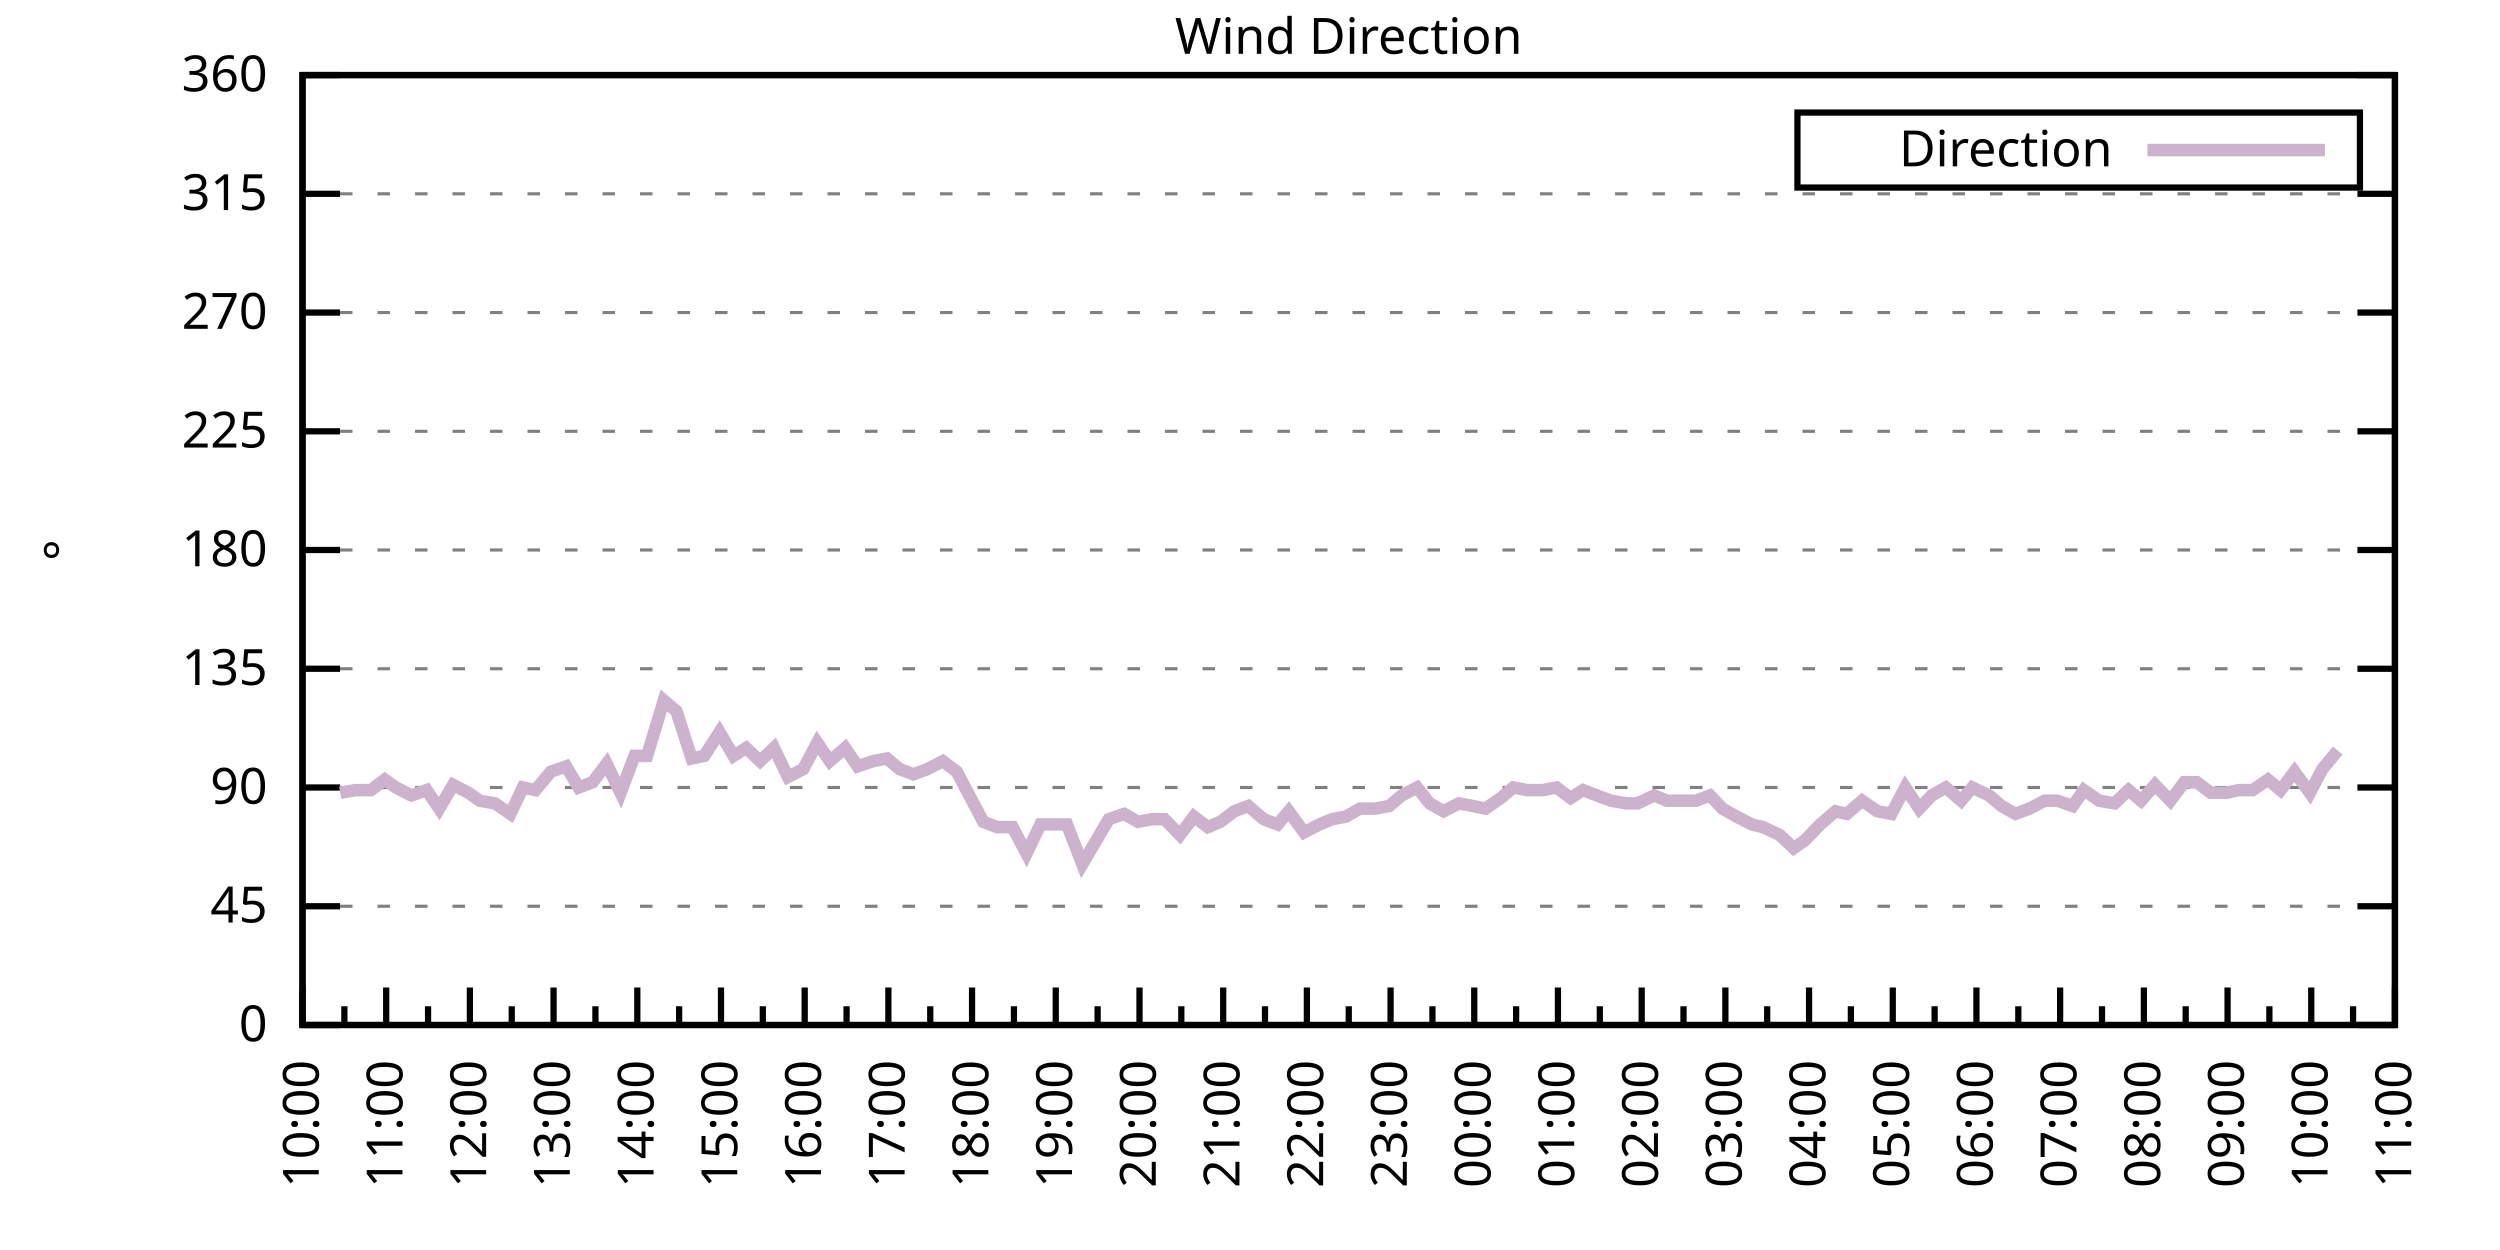
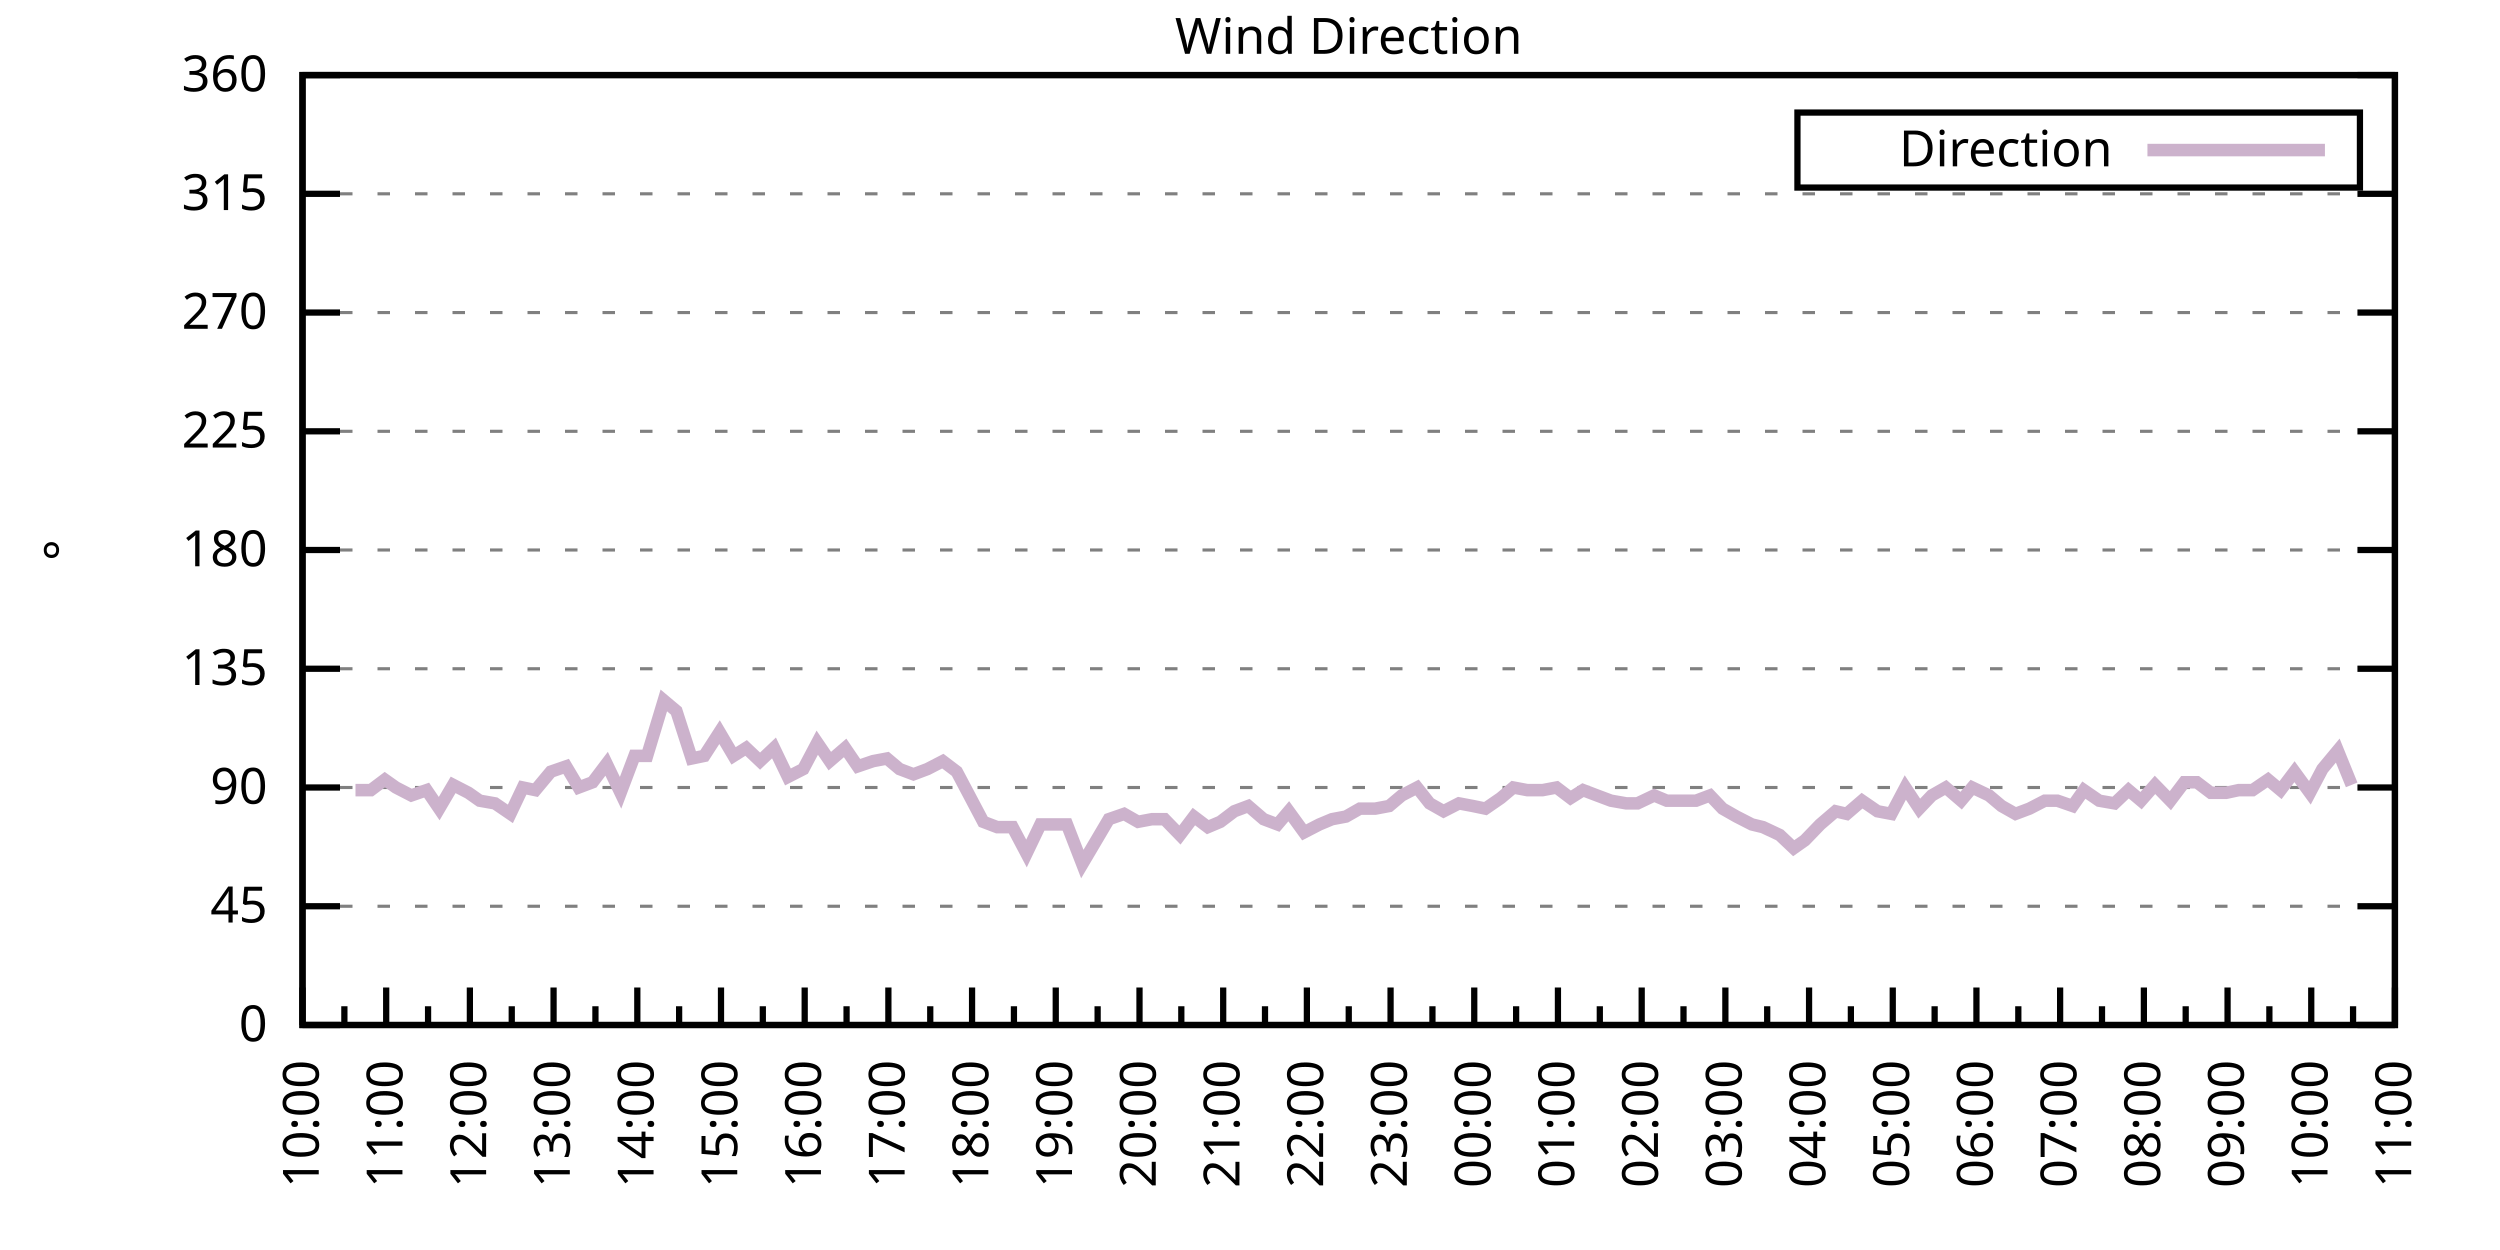
<svg xmlns="http://www.w3.org/2000/svg" xmlns:xlink="http://www.w3.org/1999/xlink" width="400" height="200" viewBox="0 0 400 200">
  <g id="gnuplot_canvas">
    <rect x="0" y="0" width="400" height="200" fill="none" />
    <defs>
      <circle id="gpDot" r="0.5" stroke-width="0.5" stroke="currentColor" />
      <path id="gpPt0" stroke-width="0.333" stroke="currentColor" d="M-1,0 h2 M0,-1 v2" />
      <path id="gpPt1" stroke-width="0.333" stroke="currentColor" d="M-1,-1 L1,1 M1,-1 L-1,1" />
      <path id="gpPt2" stroke-width="0.333" stroke="currentColor" d="M-1,0 L1,0 M0,-1 L0,1 M-1,-1 L1,1 M-1,1 L1,-1" />
      <rect id="gpPt3" stroke-width="0.333" stroke="currentColor" x="-1" y="-1" width="2" height="2" />
      <rect id="gpPt4" stroke-width="0.333" stroke="currentColor" fill="currentColor" x="-1" y="-1" width="2" height="2" />
      <circle id="gpPt5" stroke-width="0.333" stroke="currentColor" cx="0" cy="0" r="1" />
      <use xlink:href="#gpPt5" id="gpPt6" fill="currentColor" stroke="none" />
      <path id="gpPt7" stroke-width="0.333" stroke="currentColor" d="M0,-1.33 L-1.33,0.67 L1.33,0.67 z" />
      <use xlink:href="#gpPt7" id="gpPt8" fill="currentColor" stroke="none" />
      <use xlink:href="#gpPt7" id="gpPt9" stroke="currentColor" transform="rotate(180)" />
      <use xlink:href="#gpPt9" id="gpPt10" fill="currentColor" stroke="none" />
      <use xlink:href="#gpPt3" id="gpPt11" stroke="currentColor" transform="rotate(45)" />
      <use xlink:href="#gpPt11" id="gpPt12" fill="currentColor" stroke="none" />
      <path id="gpPt13" stroke-width="0.333" stroke="currentColor" d="M0,1.330 L1.265,0.411 L0.782,-1.067 L-0.782,-1.076 L-1.265,0.411 z" />
      <use xlink:href="#gpPt13" id="gpPt14" fill="currentColor" stroke="none" />
      <filter id="textbox" filterUnits="objectBoundingBox" x="0" y="0" height="1" width="1">
        <feFlood flood-color="white" flood-opacity="1" result="bgnd" />
        <feComposite in="SourceGraphic" in2="bgnd" operator="atop" />
      </filter>
      <filter id="greybox" filterUnits="objectBoundingBox" x="0" y="0" height="1" width="1">
        <feFlood flood-color="lightgrey" flood-opacity="1" result="grey" />
        <feComposite in="SourceGraphic" in2="grey" operator="atop" />
      </filter>
    </defs>
    <g fill="none" color="white" stroke="currentColor" stroke-width="1.00" stroke-linecap="butt" stroke-linejoin="miter">
</g>
    <g fill="none" color="black" stroke="currentColor" stroke-width="1.00" stroke-linecap="butt" stroke-linejoin="miter">
      <g stroke="none" shape-rendering="crispEdges">
        <polygon fill="rgb(255, 255, 255)" points="48.40,164.00 383.18,164.00 383.18,12.02 48.40,12.02 " />
      </g>
    </g>
    <g fill="none" color="black" stroke="currentColor" stroke-width="1.00" stroke-linecap="butt" stroke-linejoin="miter">
</g>
    <g fill="none" color="black" stroke="black" stroke-width="0.50" stroke-linecap="butt" stroke-linejoin="miter">
</g>
    <g fill="none" color="gray" stroke="currentColor" stroke-width="0.50" stroke-linecap="butt" stroke-linejoin="miter">
      <path stroke="gray" stroke-dasharray="2,4" class="gridline" d="M48.40,164.00 L383.19,164.00  " />
    </g>
    <g fill="none" color="gray" stroke="gray" stroke-width="1.00" stroke-linecap="butt" stroke-linejoin="miter">
</g>
    <g fill="none" color="black" stroke="currentColor" stroke-width="1.00" stroke-linecap="butt" stroke-linejoin="miter">
      <path stroke="black" d="M48.40,164.00 L54.40,164.00 M383.19,164.00 L377.19,164.00  " />
      <g transform="translate(42.80,166.60)" stroke="none" fill="black" font-family="Sans" font-size="8.00" text-anchor="end">
        <text>
          <tspan font-family="Sans"> 0</tspan>
        </text>
      </g>
    </g>
    <g fill="none" color="black" stroke="currentColor" stroke-width="1.00" stroke-linecap="butt" stroke-linejoin="miter">
</g>
    <g fill="none" color="black" stroke="black" stroke-width="0.50" stroke-linecap="butt" stroke-linejoin="miter">
</g>
    <g fill="none" color="gray" stroke="currentColor" stroke-width="0.50" stroke-linecap="butt" stroke-linejoin="miter">
      <path stroke="gray" stroke-dasharray="2,4" class="gridline" d="M48.40,145.00 L383.19,145.00  " />
    </g>
    <g fill="none" color="gray" stroke="gray" stroke-width="1.00" stroke-linecap="butt" stroke-linejoin="miter">
</g>
    <g fill="none" color="black" stroke="currentColor" stroke-width="1.00" stroke-linecap="butt" stroke-linejoin="miter">
      <path stroke="black" d="M48.40,145.00 L54.40,145.00 M383.19,145.00 L377.19,145.00  " />
      <g transform="translate(42.80,147.60)" stroke="none" fill="black" font-family="Sans" font-size="8.00" text-anchor="end">
        <text>
          <tspan font-family="Sans"> 45</tspan>
        </text>
      </g>
    </g>
    <g fill="none" color="black" stroke="currentColor" stroke-width="1.00" stroke-linecap="butt" stroke-linejoin="miter">
</g>
    <g fill="none" color="black" stroke="black" stroke-width="0.50" stroke-linecap="butt" stroke-linejoin="miter">
</g>
    <g fill="none" color="gray" stroke="currentColor" stroke-width="0.50" stroke-linecap="butt" stroke-linejoin="miter">
      <path stroke="gray" stroke-dasharray="2,4" class="gridline" d="M48.40,126.00 L383.19,126.00  " />
    </g>
    <g fill="none" color="gray" stroke="gray" stroke-width="1.00" stroke-linecap="butt" stroke-linejoin="miter">
</g>
    <g fill="none" color="black" stroke="currentColor" stroke-width="1.00" stroke-linecap="butt" stroke-linejoin="miter">
      <path stroke="black" d="M48.40,126.00 L54.40,126.00 M383.19,126.00 L377.19,126.00  " />
      <g transform="translate(42.80,128.60)" stroke="none" fill="black" font-family="Sans" font-size="8.00" text-anchor="end">
        <text>
          <tspan font-family="Sans"> 90</tspan>
        </text>
      </g>
    </g>
    <g fill="none" color="black" stroke="currentColor" stroke-width="1.00" stroke-linecap="butt" stroke-linejoin="miter">
</g>
    <g fill="none" color="black" stroke="black" stroke-width="0.50" stroke-linecap="butt" stroke-linejoin="miter">
</g>
    <g fill="none" color="gray" stroke="currentColor" stroke-width="0.50" stroke-linecap="butt" stroke-linejoin="miter">
      <path stroke="gray" stroke-dasharray="2,4" class="gridline" d="M48.40,107.00 L383.19,107.00  " />
    </g>
    <g fill="none" color="gray" stroke="gray" stroke-width="1.00" stroke-linecap="butt" stroke-linejoin="miter">
</g>
    <g fill="none" color="black" stroke="currentColor" stroke-width="1.00" stroke-linecap="butt" stroke-linejoin="miter">
      <path stroke="black" d="M48.40,107.00 L54.40,107.00 M383.19,107.00 L377.19,107.00  " />
      <g transform="translate(42.80,109.60)" stroke="none" fill="black" font-family="Sans" font-size="8.00" text-anchor="end">
        <text>
          <tspan font-family="Sans"> 135</tspan>
        </text>
      </g>
    </g>
    <g fill="none" color="black" stroke="currentColor" stroke-width="1.00" stroke-linecap="butt" stroke-linejoin="miter">
</g>
    <g fill="none" color="black" stroke="black" stroke-width="0.50" stroke-linecap="butt" stroke-linejoin="miter">
</g>
    <g fill="none" color="gray" stroke="currentColor" stroke-width="0.50" stroke-linecap="butt" stroke-linejoin="miter">
      <path stroke="gray" stroke-dasharray="2,4" class="gridline" d="M48.40,88.00 L383.19,88.00  " />
    </g>
    <g fill="none" color="gray" stroke="gray" stroke-width="1.00" stroke-linecap="butt" stroke-linejoin="miter">
</g>
    <g fill="none" color="black" stroke="currentColor" stroke-width="1.00" stroke-linecap="butt" stroke-linejoin="miter">
      <path stroke="black" d="M48.40,88.00 L54.40,88.00 M383.19,88.00 L377.19,88.00  " />
      <g transform="translate(42.80,90.60)" stroke="none" fill="black" font-family="Sans" font-size="8.00" text-anchor="end">
        <text>
          <tspan font-family="Sans"> 180</tspan>
        </text>
      </g>
    </g>
    <g fill="none" color="black" stroke="currentColor" stroke-width="1.00" stroke-linecap="butt" stroke-linejoin="miter">
</g>
    <g fill="none" color="black" stroke="black" stroke-width="0.50" stroke-linecap="butt" stroke-linejoin="miter">
</g>
    <g fill="none" color="gray" stroke="currentColor" stroke-width="0.50" stroke-linecap="butt" stroke-linejoin="miter">
      <path stroke="gray" stroke-dasharray="2,4" class="gridline" d="M48.40,69.01 L383.19,69.01  " />
    </g>
    <g fill="none" color="gray" stroke="gray" stroke-width="1.00" stroke-linecap="butt" stroke-linejoin="miter">
</g>
    <g fill="none" color="black" stroke="currentColor" stroke-width="1.00" stroke-linecap="butt" stroke-linejoin="miter">
      <path stroke="black" d="M48.40,69.01 L54.40,69.01 M383.19,69.01 L377.19,69.01  " />
      <g transform="translate(42.80,71.61)" stroke="none" fill="black" font-family="Sans" font-size="8.00" text-anchor="end">
        <text>
          <tspan font-family="Sans"> 225</tspan>
        </text>
      </g>
    </g>
    <g fill="none" color="black" stroke="currentColor" stroke-width="1.00" stroke-linecap="butt" stroke-linejoin="miter">
</g>
    <g fill="none" color="black" stroke="black" stroke-width="0.50" stroke-linecap="butt" stroke-linejoin="miter">
</g>
    <g fill="none" color="gray" stroke="currentColor" stroke-width="0.50" stroke-linecap="butt" stroke-linejoin="miter">
      <path stroke="gray" stroke-dasharray="2,4" class="gridline" d="M48.40,50.01 L383.19,50.01  " />
    </g>
    <g fill="none" color="gray" stroke="gray" stroke-width="1.00" stroke-linecap="butt" stroke-linejoin="miter">
</g>
    <g fill="none" color="black" stroke="currentColor" stroke-width="1.00" stroke-linecap="butt" stroke-linejoin="miter">
      <path stroke="black" d="M48.40,50.01 L54.40,50.01 M383.19,50.01 L377.19,50.01  " />
      <g transform="translate(42.80,52.61)" stroke="none" fill="black" font-family="Sans" font-size="8.00" text-anchor="end">
        <text>
          <tspan font-family="Sans"> 270</tspan>
        </text>
      </g>
    </g>
    <g fill="none" color="black" stroke="currentColor" stroke-width="1.00" stroke-linecap="butt" stroke-linejoin="miter">
</g>
    <g fill="none" color="black" stroke="black" stroke-width="0.50" stroke-linecap="butt" stroke-linejoin="miter">
</g>
    <g fill="none" color="gray" stroke="currentColor" stroke-width="0.50" stroke-linecap="butt" stroke-linejoin="miter">
      <path stroke="gray" stroke-dasharray="2,4" class="gridline" d="M48.40,31.01 L383.19,31.01  " />
    </g>
    <g fill="none" color="gray" stroke="gray" stroke-width="1.00" stroke-linecap="butt" stroke-linejoin="miter">
</g>
    <g fill="none" color="black" stroke="currentColor" stroke-width="1.00" stroke-linecap="butt" stroke-linejoin="miter">
      <path stroke="black" d="M48.40,31.01 L54.40,31.01 M383.19,31.01 L377.19,31.01  " />
      <g transform="translate(42.80,33.61)" stroke="none" fill="black" font-family="Sans" font-size="8.00" text-anchor="end">
        <text>
          <tspan font-family="Sans"> 315</tspan>
        </text>
      </g>
    </g>
    <g fill="none" color="black" stroke="currentColor" stroke-width="1.00" stroke-linecap="butt" stroke-linejoin="miter">
</g>
    <g fill="none" color="black" stroke="black" stroke-width="0.50" stroke-linecap="butt" stroke-linejoin="miter">
</g>
    <g fill="none" color="gray" stroke="currentColor" stroke-width="0.50" stroke-linecap="butt" stroke-linejoin="miter">
      <path stroke="gray" stroke-dasharray="2,4" class="gridline" d="M48.40,12.01 L383.19,12.01  " />
    </g>
    <g fill="none" color="gray" stroke="gray" stroke-width="1.00" stroke-linecap="butt" stroke-linejoin="miter">
</g>
    <g fill="none" color="black" stroke="currentColor" stroke-width="1.00" stroke-linecap="butt" stroke-linejoin="miter">
      <path stroke="black" d="M48.40,12.01 L54.40,12.01 M383.19,12.01 L377.19,12.01  " />
      <g transform="translate(42.80,14.61)" stroke="none" fill="black" font-family="Sans" font-size="8.00" text-anchor="end">
        <text>
          <tspan font-family="Sans"> 360</tspan>
        </text>
      </g>
    </g>
    <g fill="none" color="black" stroke="currentColor" stroke-width="1.00" stroke-linecap="butt" stroke-linejoin="miter">
      <path stroke="black" d="M48.40,164.00 L48.40,158.00  " />
      <g transform="translate(51.00,169.60) rotate(270)" stroke="none" fill="black" font-family="Sans" font-size="8.00" text-anchor="end">
        <text>
          <tspan font-family="Sans">10:00</tspan>
        </text>
      </g>
    </g>
    <g fill="none" color="black" stroke="currentColor" stroke-width="1.00" stroke-linecap="butt" stroke-linejoin="miter">
      <path stroke="black" d="M55.10,164.00 L55.10,161.00 M61.79,164.00 L61.79,158.00  " />
      <g transform="translate(64.39,169.60) rotate(270)" stroke="none" fill="black" font-family="Sans" font-size="8.00" text-anchor="end">
        <text>
          <tspan font-family="Sans">11:00</tspan>
        </text>
      </g>
    </g>
    <g fill="none" color="black" stroke="currentColor" stroke-width="1.00" stroke-linecap="butt" stroke-linejoin="miter">
      <path stroke="black" d="M68.49,164.00 L68.49,161.00 M75.18,164.00 L75.18,158.00  " />
      <g transform="translate(77.78,169.60) rotate(270)" stroke="none" fill="black" font-family="Sans" font-size="8.00" text-anchor="end">
        <text>
          <tspan font-family="Sans">12:00</tspan>
        </text>
      </g>
    </g>
    <g fill="none" color="black" stroke="currentColor" stroke-width="1.00" stroke-linecap="butt" stroke-linejoin="miter">
      <path stroke="black" d="M81.88,164.00 L81.88,161.00 M88.57,164.00 L88.57,158.00  " />
      <g transform="translate(91.17,169.60) rotate(270)" stroke="none" fill="black" font-family="Sans" font-size="8.00" text-anchor="end">
        <text>
          <tspan font-family="Sans">13:00</tspan>
        </text>
      </g>
    </g>
    <g fill="none" color="black" stroke="currentColor" stroke-width="1.00" stroke-linecap="butt" stroke-linejoin="miter">
      <path stroke="black" d="M95.27,164.00 L95.27,161.00 M101.97,164.00 L101.97,158.00  " />
      <g transform="translate(104.57,169.60) rotate(270)" stroke="none" fill="black" font-family="Sans" font-size="8.00" text-anchor="end">
        <text>
          <tspan font-family="Sans">14:00</tspan>
        </text>
      </g>
    </g>
    <g fill="none" color="black" stroke="currentColor" stroke-width="1.00" stroke-linecap="butt" stroke-linejoin="miter">
      <path stroke="black" d="M108.66,164.00 L108.66,161.00 M115.36,164.00 L115.36,158.00  " />
      <g transform="translate(117.96,169.60) rotate(270)" stroke="none" fill="black" font-family="Sans" font-size="8.00" text-anchor="end">
        <text>
          <tspan font-family="Sans">15:00</tspan>
        </text>
      </g>
    </g>
    <g fill="none" color="black" stroke="currentColor" stroke-width="1.00" stroke-linecap="butt" stroke-linejoin="miter">
      <path stroke="black" d="M122.05,164.00 L122.05,161.00 M128.75,164.00 L128.75,158.00  " />
      <g transform="translate(131.35,169.60) rotate(270)" stroke="none" fill="black" font-family="Sans" font-size="8.00" text-anchor="end">
        <text>
          <tspan font-family="Sans">16:00</tspan>
        </text>
      </g>
    </g>
    <g fill="none" color="black" stroke="currentColor" stroke-width="1.00" stroke-linecap="butt" stroke-linejoin="miter">
      <path stroke="black" d="M135.45,164.00 L135.45,161.00 M142.14,164.00 L142.14,158.00  " />
      <g transform="translate(144.74,169.60) rotate(270)" stroke="none" fill="black" font-family="Sans" font-size="8.00" text-anchor="end">
        <text>
          <tspan font-family="Sans">17:00</tspan>
        </text>
      </g>
    </g>
    <g fill="none" color="black" stroke="currentColor" stroke-width="1.00" stroke-linecap="butt" stroke-linejoin="miter">
      <path stroke="black" d="M148.84,164.00 L148.84,161.00 M155.53,164.00 L155.53,158.00  " />
      <g transform="translate(158.13,169.60) rotate(270)" stroke="none" fill="black" font-family="Sans" font-size="8.00" text-anchor="end">
        <text>
          <tspan font-family="Sans">18:00</tspan>
        </text>
      </g>
    </g>
    <g fill="none" color="black" stroke="currentColor" stroke-width="1.00" stroke-linecap="butt" stroke-linejoin="miter">
      <path stroke="black" d="M162.23,164.00 L162.23,161.00 M168.92,164.00 L168.92,158.00  " />
      <g transform="translate(171.52,169.60) rotate(270)" stroke="none" fill="black" font-family="Sans" font-size="8.00" text-anchor="end">
        <text>
          <tspan font-family="Sans">19:00</tspan>
        </text>
      </g>
    </g>
    <g fill="none" color="black" stroke="currentColor" stroke-width="1.00" stroke-linecap="butt" stroke-linejoin="miter">
      <path stroke="black" d="M175.62,164.00 L175.62,161.00 M182.32,164.00 L182.32,158.00  " />
      <g transform="translate(184.92,169.60) rotate(270)" stroke="none" fill="black" font-family="Sans" font-size="8.00" text-anchor="end">
        <text>
          <tspan font-family="Sans">20:00</tspan>
        </text>
      </g>
    </g>
    <g fill="none" color="black" stroke="currentColor" stroke-width="1.00" stroke-linecap="butt" stroke-linejoin="miter">
      <path stroke="black" d="M189.01,164.00 L189.01,161.00 M195.71,164.00 L195.71,158.00  " />
      <g transform="translate(198.31,169.60) rotate(270)" stroke="none" fill="black" font-family="Sans" font-size="8.00" text-anchor="end">
        <text>
          <tspan font-family="Sans">21:00</tspan>
        </text>
      </g>
    </g>
    <g fill="none" color="black" stroke="currentColor" stroke-width="1.00" stroke-linecap="butt" stroke-linejoin="miter">
      <path stroke="black" d="M202.40,164.00 L202.40,161.00 M209.10,164.00 L209.10,158.00  " />
      <g transform="translate(211.70,169.60) rotate(270)" stroke="none" fill="black" font-family="Sans" font-size="8.00" text-anchor="end">
        <text>
          <tspan font-family="Sans">22:00</tspan>
        </text>
      </g>
    </g>
    <g fill="none" color="black" stroke="currentColor" stroke-width="1.00" stroke-linecap="butt" stroke-linejoin="miter">
      <path stroke="black" d="M215.80,164.00 L215.80,161.00 M222.49,164.00 L222.49,158.00  " />
      <g transform="translate(225.09,169.60) rotate(270)" stroke="none" fill="black" font-family="Sans" font-size="8.00" text-anchor="end">
        <text>
          <tspan font-family="Sans">23:00</tspan>
        </text>
      </g>
    </g>
    <g fill="none" color="black" stroke="currentColor" stroke-width="1.00" stroke-linecap="butt" stroke-linejoin="miter">
      <path stroke="black" d="M229.19,164.00 L229.19,161.00 M235.88,164.00 L235.88,158.00  " />
      <g transform="translate(238.48,169.60) rotate(270)" stroke="none" fill="black" font-family="Sans" font-size="8.00" text-anchor="end">
        <text>
          <tspan font-family="Sans">00:00</tspan>
        </text>
      </g>
    </g>
    <g fill="none" color="black" stroke="currentColor" stroke-width="1.00" stroke-linecap="butt" stroke-linejoin="miter">
      <path stroke="black" d="M242.58,164.00 L242.58,161.00 M249.27,164.00 L249.27,158.00  " />
      <g transform="translate(251.87,169.60) rotate(270)" stroke="none" fill="black" font-family="Sans" font-size="8.00" text-anchor="end">
        <text>
          <tspan font-family="Sans">01:00</tspan>
        </text>
      </g>
    </g>
    <g fill="none" color="black" stroke="currentColor" stroke-width="1.00" stroke-linecap="butt" stroke-linejoin="miter">
      <path stroke="black" d="M255.97,164.00 L255.97,161.00 M262.67,164.00 L262.67,158.00  " />
      <g transform="translate(265.27,169.60) rotate(270)" stroke="none" fill="black" font-family="Sans" font-size="8.00" text-anchor="end">
        <text>
          <tspan font-family="Sans">02:00</tspan>
        </text>
      </g>
    </g>
    <g fill="none" color="black" stroke="currentColor" stroke-width="1.00" stroke-linecap="butt" stroke-linejoin="miter">
      <path stroke="black" d="M269.36,164.00 L269.36,161.00 M276.06,164.00 L276.06,158.00  " />
      <g transform="translate(278.66,169.60) rotate(270)" stroke="none" fill="black" font-family="Sans" font-size="8.00" text-anchor="end">
        <text>
          <tspan font-family="Sans">03:00</tspan>
        </text>
      </g>
    </g>
    <g fill="none" color="black" stroke="currentColor" stroke-width="1.00" stroke-linecap="butt" stroke-linejoin="miter">
      <path stroke="black" d="M282.75,164.00 L282.75,161.00 M289.45,164.00 L289.45,158.00  " />
      <g transform="translate(292.05,169.60) rotate(270)" stroke="none" fill="black" font-family="Sans" font-size="8.00" text-anchor="end">
        <text>
          <tspan font-family="Sans">04:00</tspan>
        </text>
      </g>
    </g>
    <g fill="none" color="black" stroke="currentColor" stroke-width="1.00" stroke-linecap="butt" stroke-linejoin="miter">
      <path stroke="black" d="M296.14,164.00 L296.14,161.00 M302.84,164.00 L302.84,158.00  " />
      <g transform="translate(305.44,169.60) rotate(270)" stroke="none" fill="black" font-family="Sans" font-size="8.00" text-anchor="end">
        <text>
          <tspan font-family="Sans">05:00</tspan>
        </text>
      </g>
    </g>
    <g fill="none" color="black" stroke="currentColor" stroke-width="1.00" stroke-linecap="butt" stroke-linejoin="miter">
      <path stroke="black" d="M309.54,164.00 L309.54,161.00 M316.23,164.00 L316.23,158.00  " />
      <g transform="translate(318.83,169.60) rotate(270)" stroke="none" fill="black" font-family="Sans" font-size="8.00" text-anchor="end">
        <text>
          <tspan font-family="Sans">06:00</tspan>
        </text>
      </g>
    </g>
    <g fill="none" color="black" stroke="currentColor" stroke-width="1.00" stroke-linecap="butt" stroke-linejoin="miter">
      <path stroke="black" d="M322.93,164.00 L322.93,161.00 M329.62,164.00 L329.62,158.00  " />
      <g transform="translate(332.22,169.60) rotate(270)" stroke="none" fill="black" font-family="Sans" font-size="8.00" text-anchor="end">
        <text>
          <tspan font-family="Sans">07:00</tspan>
        </text>
      </g>
    </g>
    <g fill="none" color="black" stroke="currentColor" stroke-width="1.00" stroke-linecap="butt" stroke-linejoin="miter">
      <path stroke="black" d="M336.32,164.00 L336.32,161.00 M343.02,164.00 L343.02,158.00  " />
      <g transform="translate(345.62,169.60) rotate(270)" stroke="none" fill="black" font-family="Sans" font-size="8.00" text-anchor="end">
        <text>
          <tspan font-family="Sans">08:00</tspan>
        </text>
      </g>
    </g>
    <g fill="none" color="black" stroke="currentColor" stroke-width="1.00" stroke-linecap="butt" stroke-linejoin="miter">
      <path stroke="black" d="M349.71,164.00 L349.71,161.00 M356.41,164.00 L356.41,158.00  " />
      <g transform="translate(359.01,169.60) rotate(270)" stroke="none" fill="black" font-family="Sans" font-size="8.00" text-anchor="end">
        <text>
          <tspan font-family="Sans">09:00</tspan>
        </text>
      </g>
    </g>
    <g fill="none" color="black" stroke="currentColor" stroke-width="1.00" stroke-linecap="butt" stroke-linejoin="miter">
      <path stroke="black" d="M363.10,164.00 L363.10,161.00 M369.80,164.00 L369.80,158.00  " />
      <g transform="translate(372.40,169.60) rotate(270)" stroke="none" fill="black" font-family="Sans" font-size="8.00" text-anchor="end">
        <text>
          <tspan font-family="Sans">10:00</tspan>
        </text>
      </g>
    </g>
    <g fill="none" color="black" stroke="currentColor" stroke-width="1.00" stroke-linecap="butt" stroke-linejoin="miter">
      <path stroke="black" d="M376.49,164.00 L376.49,161.00 M383.19,164.00 L383.19,158.00  " />
      <g transform="translate(385.79,169.60) rotate(270)" stroke="none" fill="black" font-family="Sans" font-size="8.00" text-anchor="end">
        <text>
          <tspan font-family="Sans">11:00</tspan>
        </text>
      </g>
    </g>
    <g fill="none" color="black" stroke="currentColor" stroke-width="1.00" stroke-linecap="butt" stroke-linejoin="miter">
</g>
    <g fill="none" color="black" stroke="currentColor" stroke-width="1.00" stroke-linecap="butt" stroke-linejoin="miter">
      <path stroke="black" d="M48.40,12.01 L48.40,164.00 L383.19,164.00 L383.19,12.01 L48.40,12.01 Z  " />
    </g>
    <g fill="none" color="black" stroke="currentColor" stroke-width="1.00" stroke-linecap="butt" stroke-linejoin="miter">
      <g transform="translate(12.80,88.01) rotate(270)" stroke="none" fill="black" font-family="Sans" font-size="8.00" text-anchor="middle">
        <text>
          <tspan font-family="Sans">°</tspan>
        </text>
      </g>
    </g>
    <g fill="none" color="black" stroke="currentColor" stroke-width="1.00" stroke-linecap="butt" stroke-linejoin="miter">
</g>
    <g fill="none" color="black" stroke="currentColor" stroke-width="1.00" stroke-linecap="butt" stroke-linejoin="miter">
      <path stroke="black" d="M287.59,30.01 L287.59,18.01 L377.59,18.01 L377.59,30.01 L287.59,30.01 Z  " />
    </g>
    <g id="Wind_direction_plot_1">
      <g fill="none" color="white" stroke="black" stroke-width="2.00" stroke-linecap="butt" stroke-linejoin="miter">
</g>
      <g fill="none" color="black" stroke="currentColor" stroke-width="2.00" stroke-linecap="butt" stroke-linejoin="miter">
        <g transform="translate(337.99,26.61)" stroke="none" fill="black" font-family="Sans" font-size="8.00" text-anchor="end">
          <text>
            <tspan font-family="Sans">Direction</tspan>
          </text>
        </g>
      </g>
      <g fill="none" color="black" stroke="currentColor" stroke-width="2.00" stroke-linecap="butt" stroke-linejoin="miter">
-         <path stroke="rgb(204, 178, 204)" d="M343.59,24.01 L371.99,24.01 M54.43,126.85 L56.88,126.42 L59.34,126.42 L61.57,124.74 L63.35,126.00 L65.81,127.27   L68.26,126.42 L70.27,129.38 L72.50,125.58 L74.96,126.85 L76.75,128.11 L79.20,128.54 L81.66,130.22 L83.66,126.00   L85.67,126.42 L88.13,123.47 L90.58,122.62 L92.59,126.00 L94.82,125.16 L97.06,122.20 L99.29,126.85 L101.52,120.94   L103.53,120.94 L106.21,112.07 L108.22,113.76 L110.67,121.36 L112.68,120.94 L115.13,117.14 L117.37,120.94 L119.38,119.67   L121.61,121.78 L123.84,119.67 L126.07,124.31 L128.53,123.05 L130.76,118.83 L132.77,121.78 L135.22,119.67 L137.23,122.62   L139.69,121.78 L141.92,121.36 L143.93,123.05 L146.16,123.89 L148.39,123.05 L150.85,121.78 L153.08,123.47 L155.09,127.27   L157.32,131.49 L159.55,132.34 L162.01,132.34 L164.24,136.56 L166.47,131.91 L168.48,131.91 L170.71,131.91 L173.17,138.25   L175.17,134.87 L177.41,131.07 L179.86,130.22 L182.09,131.49 L184.32,131.07 L186.33,131.07 L188.79,133.60 L191.02,130.65   L193.25,132.34 L195.26,131.49 L197.49,129.80 L199.73,128.96 L202.18,131.07 L204.41,131.91 L206.20,129.80 L208.65,133.18   L211.11,131.91 L213.12,131.07 L215.35,130.65 L217.58,129.38 L220.04,129.38 L222.27,128.96 L224.28,127.27 L226.73,126.00   L228.74,128.54 L230.97,129.80 L233.43,128.54 L235.66,128.96 L237.67,129.38 L240.12,127.69 L242.13,126.00 L244.36,126.42   L246.82,126.42 L249.05,126.00 L251.28,127.69 L253.29,126.42 L255.52,127.27 L257.76,128.11 L260.21,128.54 L262.00,128.54   L264.67,127.27 L266.68,128.11 L271.37,128.11 L273.60,127.27 L275.61,129.38 L277.84,130.65 L280.30,131.91 L282.08,132.34   L284.76,133.60 L286.99,135.71 L288.78,134.45 L291.23,131.91 L293.69,129.80 L295.48,130.22 L297.93,128.11 L300.39,129.80   L302.62,130.22 L304.85,126.00 L307.08,129.38 L309.09,127.27 L311.32,126.00 L313.78,128.11 L315.56,126.00 L318.24,127.27   L320.25,128.96 L322.48,130.22 L324.71,129.38 L327.17,128.11 L329.18,128.11 L331.63,128.96 L333.42,126.42 L335.87,128.11   L338.33,128.54 L340.56,126.42 L342.57,128.11 L344.80,125.58 L347.26,128.11 L349.49,125.16 L351.50,125.16 L353.73,126.85   L356.18,126.85 L358.19,126.42 L360.42,126.42 L362.88,124.74 L364.89,126.42 L367.12,123.47 L369.58,126.85 L371.58,123.05   L374.04,120.09  " />
+         <path stroke="rgb(204, 178, 204)" d="M343.59,24.01 L371.99,24.01 M56.88,126.42 L59.34,126.42 L61.57,124.74 L63.35,126.00 L65.81,127.27 L68.26,126.42   L70.27,129.38 L72.50,125.58 L74.96,126.85 L76.75,128.11 L79.20,128.54 L81.66,130.22 L83.66,126.00 L85.67,126.42   L88.13,123.47 L90.58,122.62 L92.59,126.00 L94.82,125.16 L97.06,122.20 L99.29,126.85 L101.52,120.94 L103.53,120.94   L106.21,112.07 L108.22,113.76 L110.67,121.36 L112.68,120.94 L115.13,117.14 L117.37,120.94 L119.38,119.67 L121.61,121.78   L123.84,119.67 L126.07,124.31 L128.53,123.05 L130.76,118.83 L132.77,121.78 L135.22,119.67 L137.23,122.62 L139.69,121.78   L141.92,121.36 L143.93,123.05 L146.16,123.89 L148.39,123.05 L150.85,121.78 L153.08,123.47 L155.09,127.27 L157.32,131.49   L159.55,132.34 L162.01,132.34 L164.24,136.56 L166.47,131.91 L168.48,131.91 L170.71,131.91 L173.17,138.25 L175.17,134.87   L177.41,131.07 L179.86,130.22 L182.09,131.49 L184.32,131.07 L186.33,131.07 L188.79,133.60 L191.02,130.65 L193.25,132.34   L195.26,131.49 L197.49,129.80 L199.73,128.96 L202.18,131.07 L204.41,131.91 L206.20,129.80 L208.65,133.18 L211.11,131.91   L213.12,131.07 L215.35,130.65 L217.58,129.38 L220.04,129.38 L222.27,128.96 L224.28,127.27 L226.73,126.00 L228.74,128.54   L230.97,129.80 L233.43,128.54 L235.66,128.96 L237.67,129.38 L240.12,127.69 L242.13,126.00 L244.36,126.42 L246.82,126.42   L249.05,126.00 L251.28,127.69 L253.29,126.42 L255.52,127.27 L257.76,128.11 L260.21,128.54 L262.00,128.54 L264.67,127.27   L266.68,128.11 L271.37,128.11 L273.60,127.27 L275.61,129.38 L277.84,130.65 L280.30,131.91 L282.08,132.34 L284.76,133.60   L286.99,135.71 L288.78,134.45 L291.23,131.91 L293.69,129.80 L295.48,130.22 L297.93,128.11 L300.39,129.80 L302.62,130.22   L304.85,126.00 L307.08,129.38 L309.09,127.27 L311.32,126.00 L313.78,128.11 L315.56,126.00 L318.24,127.27 L320.25,128.96   L322.48,130.22 L324.71,129.38 L327.17,128.11 L329.18,128.11 L331.63,128.96 L333.42,126.42 L335.87,128.11 L338.33,128.54   L340.56,126.42 L342.57,128.11 L344.80,125.58 L347.26,128.11 L349.49,125.16 L351.50,125.16 L353.73,126.85 L356.18,126.85   L358.19,126.42 L360.42,126.42 L362.88,124.74 L364.89,126.42 L367.12,123.47 L369.58,126.85 L371.58,123.05 L374.04,120.09   L376.27,125.58  " />
      </g>
    </g>
    <g fill="none" color="black" stroke="currentColor" stroke-width="2.00" stroke-linecap="butt" stroke-linejoin="miter">
</g>
    <g fill="none" color="black" stroke="black" stroke-width="1.00" stroke-linecap="butt" stroke-linejoin="miter">
</g>
    <g fill="none" color="black" stroke="currentColor" stroke-width="1.00" stroke-linecap="butt" stroke-linejoin="miter">
      <path stroke="black" d="M48.40,12.01 L48.40,164.00 L383.19,164.00 L383.19,12.01 L48.40,12.01 Z  " />
    </g>
    <g fill="none" color="black" stroke="currentColor" stroke-width="1.00" stroke-linecap="butt" stroke-linejoin="miter">
      <g transform="translate(215.79,8.61)" stroke="none" fill="black" font-family="Sans" font-size="8.00" text-anchor="middle">
        <text>
          <tspan font-family="Sans">Wind Direction</tspan>
        </text>
      </g>
    </g>
    <g fill="none" color="black" stroke="currentColor" stroke-width="1.00" stroke-linecap="butt" stroke-linejoin="miter">
</g>
  </g>
</svg>
